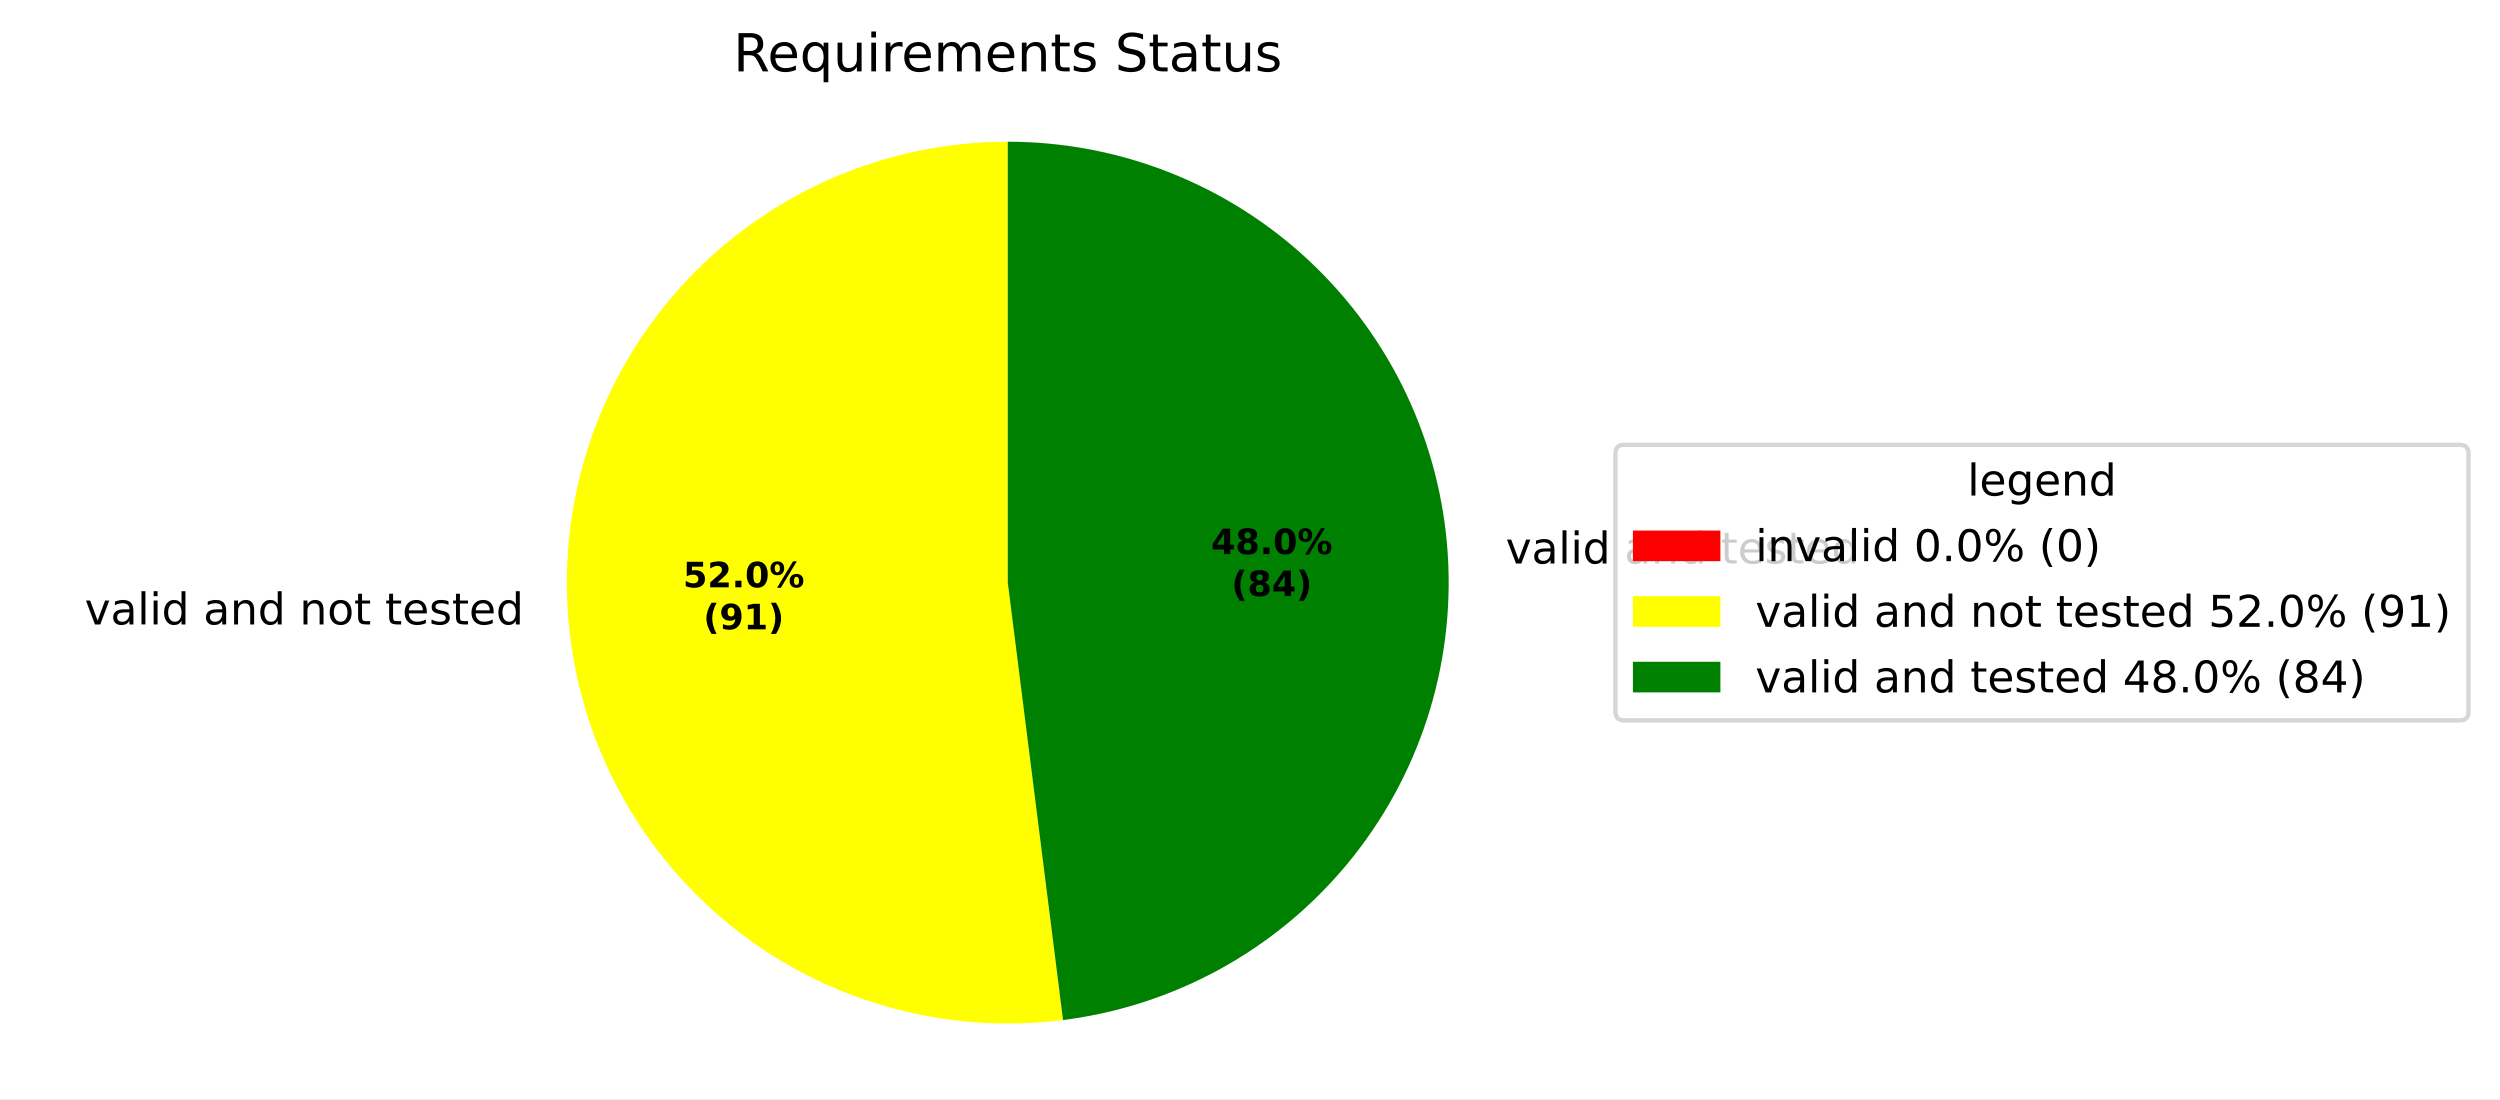
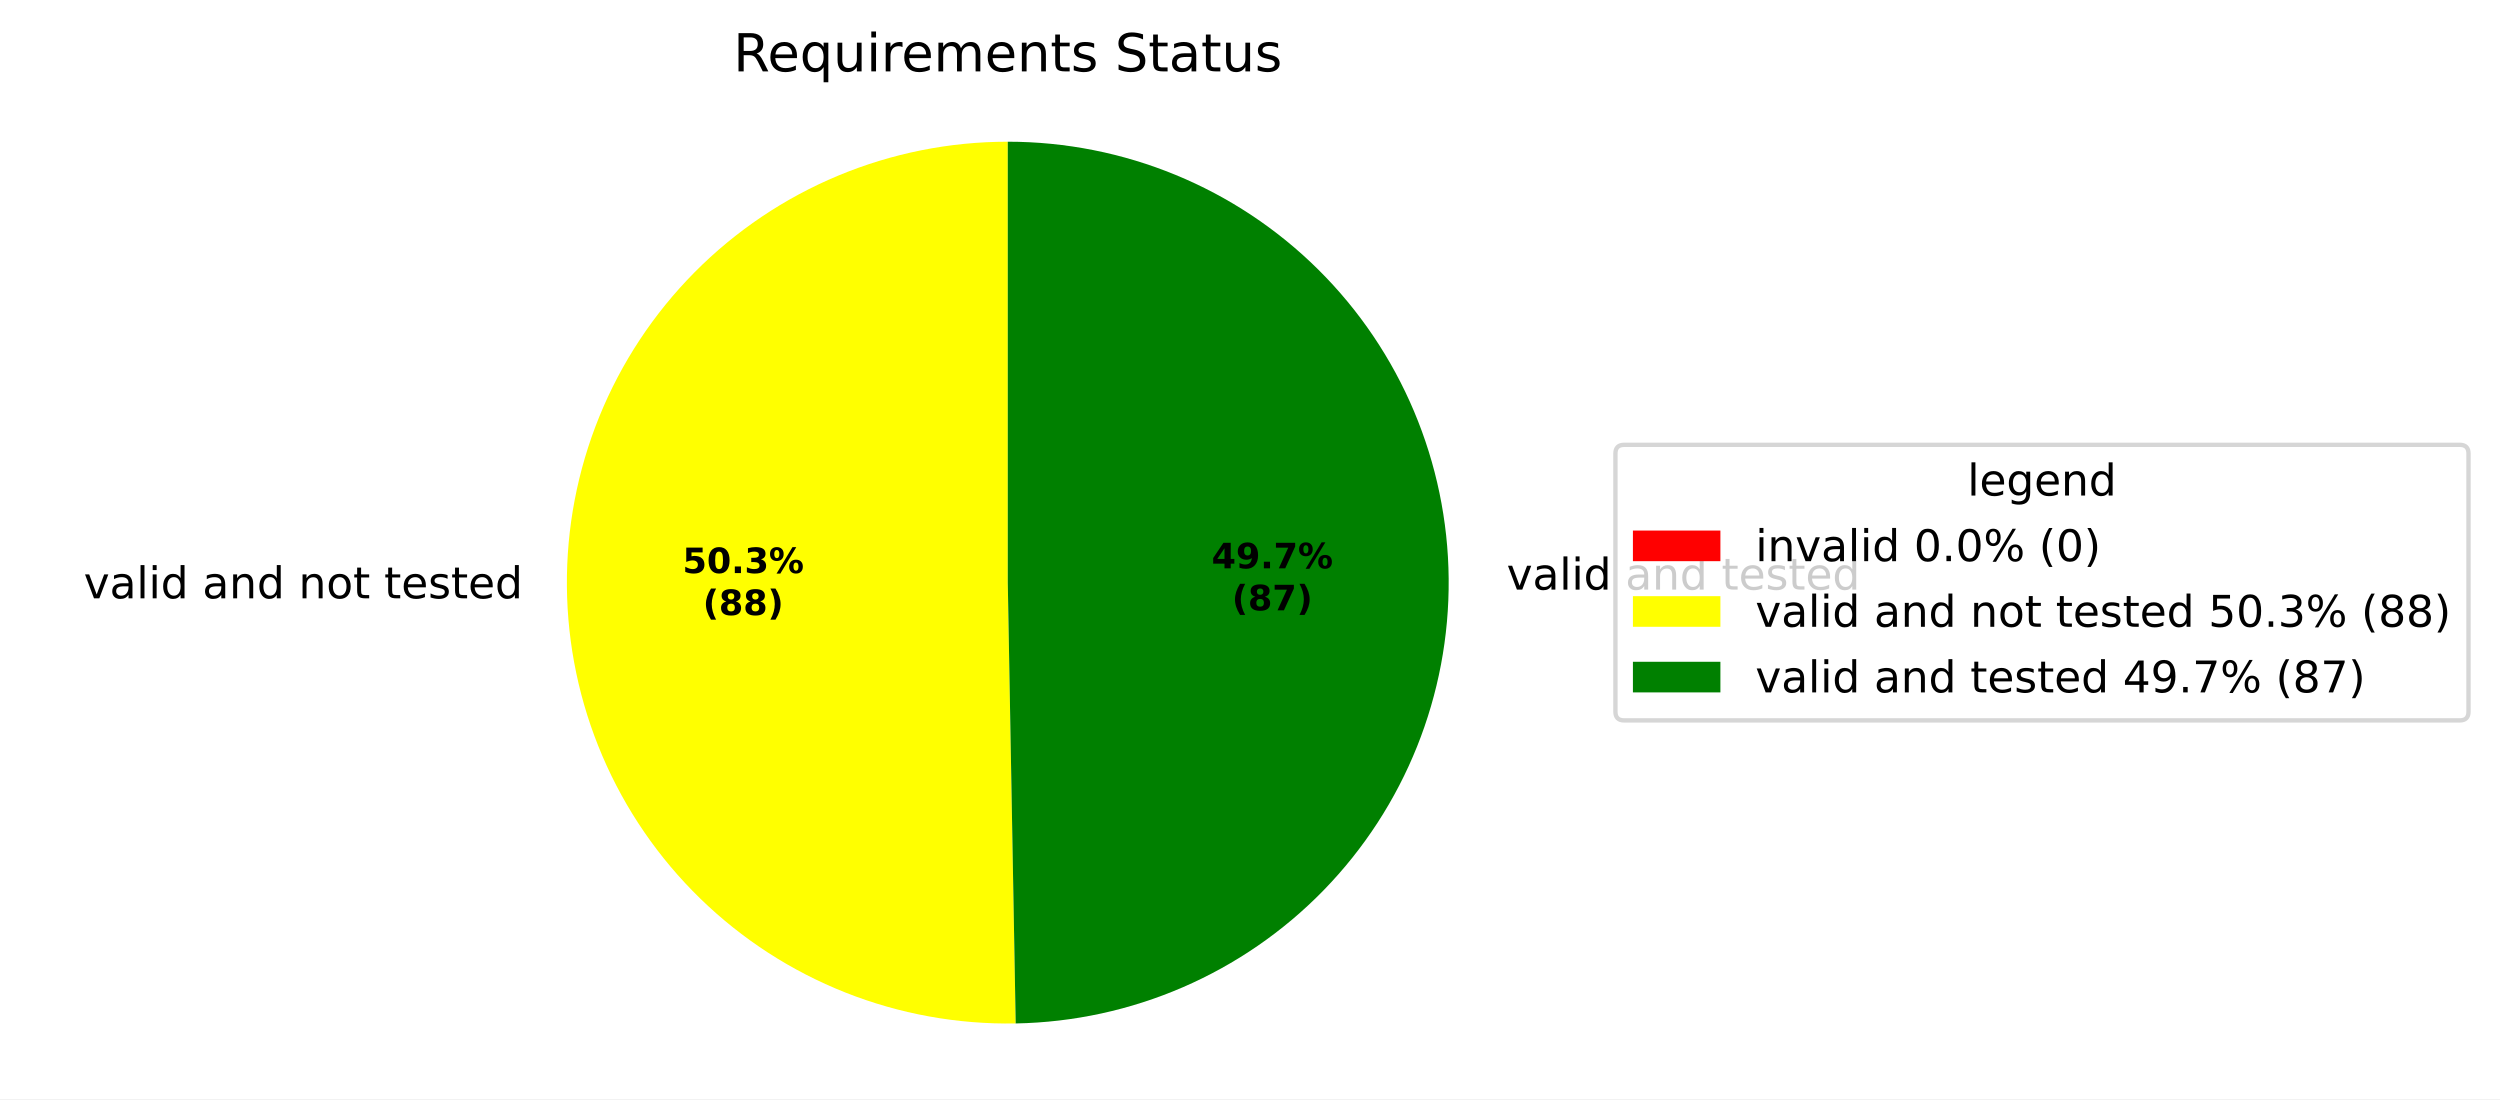
<svg xmlns="http://www.w3.org/2000/svg" xmlns:xlink="http://www.w3.org/1999/xlink" width="571.553pt" height="251.278pt" viewBox="0 0 571.553 251.278" version="1.1">
  <defs>
    <style type="text/css">*{stroke-linejoin: round; stroke-linecap: butt}</style>
  </defs>
  <g id="figure_1">
    <g id="patch_1">
      <path d="M 0 251.278  L 571.553 251.278  L 571.553 0  L 0 0  z " style="fill: #ffffff" />
    </g>
    <g id="axes_1">
      <g id="patch_2">
        <path d="M 230.4 32.398  C 230.4 32.398 230.4 32.398 230.4 32.398  L 230.4 133.198  z " style="fill: #ff0000" />
      </g>
      <g id="patch_3">
-         <path d="M 230.4 32.398  C 216.63 32.398 203.005 35.22 190.368 40.688  C 177.73 46.157 166.346 54.158 156.92 64.196  C 147.494 74.234 140.224 86.097 135.559 99.053  C 130.895 112.009 128.934 125.785 129.799 139.527  C 130.664 153.27 134.335 166.691 140.587 178.96  C 146.838 191.23 155.538 202.089 166.148 210.866  C 176.758 219.643 189.054 226.154 202.278 229.996  C 215.501 233.837 229.372 234.929 243.034 233.203  L 230.4 133.198  z " style="fill: #ffff00" />
+         <path d="M 230.4 32.398  C 217.087 32.398 203.905 35.036 191.617 40.158  C 179.328 45.28 168.176 52.786 158.804 62.242  C 149.433 71.698 142.027 82.918 137.015 95.251  C 132.004 107.585 129.485 120.79 129.604 134.103  C 129.724 147.415 132.479 160.573 137.712 172.815  C 142.944 185.057 150.55 196.142 160.09 205.428  C 169.629 214.714 180.915 222.019 193.293 226.92  C 205.671 231.82 218.899 234.221 232.209 233.982  L 230.4 133.198  z " style="fill: #ffff00" />
      </g>
      <g id="patch_4">
-         <path d="M 243.034 233.203  C 268.461 229.991 291.731 217.199 308.068 197.45  C 324.405 177.702 332.61 152.448 331.001 126.869  C 329.392 101.29 318.086 77.263 299.402 59.718  C 280.719 42.173 256.03 32.398 230.4 32.398  L 230.4 133.198  z " style="fill: #008000" />
+         <path d="M 232.209 233.982  C 258.772 233.505 284.098 222.545 302.63 203.508  C 321.161 184.471 331.434 158.859 331.196 132.293  C 330.957 105.727 320.226 80.304 301.356 61.603  C 282.486 42.901 256.967 32.398 230.4 32.398  L 230.4 133.198  z " style="fill: #008000" />
      </g>
      <g id="matplotlib.axis_1" />
      <g id="matplotlib.axis_2" />
      <g id="text_1">
-         <g transform="translate(16.17943 142.7584) scale(0.1 -0.1)">
+         <g transform="translate(15.96509 136.7914) scale(0.1 -0.1)">
          <defs>
            <path id="DejaVuSans-3" transform="scale(0.015625)" />
            <path id="DejaVuSans-59" d="M 191 3500  L 800 3500  L 1894 563  L 2988 3500  L 3597 3500  L 2284 0  L 1503 0  L 191 3500  z " transform="scale(0.015625)" />
            <path id="DejaVuSans-44" d="M 2194 1759  Q 1497 1759 1228 1600  Q 959 1441 959 1056  Q 959 750 1161 570  Q 1363 391 1709 391  Q 2188 391 2477 730  Q 2766 1069 2766 1631  L 2766 1759  L 2194 1759  z M 3341 1997  L 3341 0  L 2766 0  L 2766 531  Q 2569 213 2275 61  Q 1981 -91 1556 -91  Q 1019 -91 701 211  Q 384 513 384 1019  Q 384 1609 779 1909  Q 1175 2209 1959 2209  L 2766 2209  L 2766 2266  Q 2766 2663 2505 2880  Q 2244 3097 1772 3097  Q 1472 3097 1187 3025  Q 903 2953 641 2809  L 641 3341  Q 956 3463 1253 3523  Q 1550 3584 1831 3584  Q 2591 3584 2966 3190  Q 3341 2797 3341 1997  z " transform="scale(0.015625)" />
            <path id="DejaVuSans-4f" d="M 603 4863  L 1178 4863  L 1178 0  L 603 0  L 603 4863  z " transform="scale(0.015625)" />
            <path id="DejaVuSans-4c" d="M 603 3500  L 1178 3500  L 1178 0  L 603 0  L 603 3500  z M 603 4863  L 1178 4863  L 1178 4134  L 603 4134  L 603 4863  z " transform="scale(0.015625)" />
            <path id="DejaVuSans-47" d="M 2906 2969  L 2906 4863  L 3481 4863  L 3481 0  L 2906 0  L 2906 525  Q 2725 213 2448 61  Q 2172 -91 1784 -91  Q 1150 -91 751 415  Q 353 922 353 1747  Q 353 2572 751 3078  Q 1150 3584 1784 3584  Q 2172 3584 2448 3432  Q 2725 3281 2906 2969  z M 947 1747  Q 947 1113 1208 752  Q 1469 391 1925 391  Q 2381 391 2643 752  Q 2906 1113 2906 1747  Q 2906 2381 2643 2742  Q 2381 3103 1925 3103  Q 1469 3103 1208 2742  Q 947 2381 947 1747  z " transform="scale(0.015625)" />
            <path id="DejaVuSans-51" d="M 3513 2113  L 3513 0  L 2938 0  L 2938 2094  Q 2938 2591 2744 2837  Q 2550 3084 2163 3084  Q 1697 3084 1428 2787  Q 1159 2491 1159 1978  L 1159 0  L 581 0  L 581 3500  L 1159 3500  L 1159 2956  Q 1366 3272 1645 3428  Q 1925 3584 2291 3584  Q 2894 3584 3203 3211  Q 3513 2838 3513 2113  z " transform="scale(0.015625)" />
            <path id="DejaVuSans-52" d="M 1959 3097  Q 1497 3097 1228 2736  Q 959 2375 959 1747  Q 959 1119 1226 758  Q 1494 397 1959 397  Q 2419 397 2687 759  Q 2956 1122 2956 1747  Q 2956 2369 2687 2733  Q 2419 3097 1959 3097  z M 1959 3584  Q 2709 3584 3137 3096  Q 3566 2609 3566 1747  Q 3566 888 3137 398  Q 2709 -91 1959 -91  Q 1206 -91 779 398  Q 353 888 353 1747  Q 353 2609 779 3096  Q 1206 3584 1959 3584  z " transform="scale(0.015625)" />
            <path id="DejaVuSans-57" d="M 1172 4494  L 1172 3500  L 2356 3500  L 2356 3053  L 1172 3053  L 1172 1153  Q 1172 725 1289 603  Q 1406 481 1766 481  L 2356 481  L 2356 0  L 1766 0  Q 1100 0 847 248  Q 594 497 594 1153  L 594 3053  L 172 3053  L 172 3500  L 594 3500  L 594 4494  L 1172 4494  z " transform="scale(0.015625)" />
            <path id="DejaVuSans-48" d="M 3597 1894  L 3597 1613  L 953 1613  Q 991 1019 1311 708  Q 1631 397 2203 397  Q 2534 397 2845 478  Q 3156 559 3463 722  L 3463 178  Q 3153 47 2828 -22  Q 2503 -91 2169 -91  Q 1331 -91 842 396  Q 353 884 353 1716  Q 353 2575 817 3079  Q 1281 3584 2069 3584  Q 2775 3584 3186 3129  Q 3597 2675 3597 1894  z M 3022 2063  Q 3016 2534 2758 2815  Q 2500 3097 2075 3097  Q 1594 3097 1305 2825  Q 1016 2553 972 2059  L 3022 2063  z " transform="scale(0.015625)" />
            <path id="DejaVuSans-56" d="M 2834 3397  L 2834 2853  Q 2591 2978 2328 3040  Q 2066 3103 1784 3103  Q 1356 3103 1142 2972  Q 928 2841 928 2578  Q 928 2378 1081 2264  Q 1234 2150 1697 2047  L 1894 2003  Q 2506 1872 2764 1633  Q 3022 1394 3022 966  Q 3022 478 2636 193  Q 2250 -91 1575 -91  Q 1294 -91 989 -36  Q 684 19 347 128  L 347 722  Q 666 556 975 473  Q 1284 391 1588 391  Q 1994 391 2212 530  Q 2431 669 2431 922  Q 2431 1156 2273 1281  Q 2116 1406 1581 1522  L 1381 1569  Q 847 1681 609 1914  Q 372 2147 372 2553  Q 372 3047 722 3315  Q 1072 3584 1716 3584  Q 2034 3584 2315 3537  Q 2597 3491 2834 3397  z " transform="scale(0.015625)" />
          </defs>
          <use xlink:href="#DejaVuSans-3" />
          <use xlink:href="#DejaVuSans-59" transform="translate(31.78125 0)" />
          <use xlink:href="#DejaVuSans-44" transform="translate(90.96875 0)" />
          <use xlink:href="#DejaVuSans-4f" transform="translate(152.25 0)" />
          <use xlink:href="#DejaVuSans-4c" transform="translate(180.0312 0)" />
          <use xlink:href="#DejaVuSans-47" transform="translate(207.8125 0)" />
          <use xlink:href="#DejaVuSans-3" transform="translate(271.2969 0)" />
          <use xlink:href="#DejaVuSans-44" transform="translate(303.0781 0)" />
          <use xlink:href="#DejaVuSans-51" transform="translate(364.3594 0)" />
          <use xlink:href="#DejaVuSans-47" transform="translate(427.7344 0)" />
          <use xlink:href="#DejaVuSans-3" transform="translate(491.2188 0)" />
          <use xlink:href="#DejaVuSans-51" transform="translate(523 0)" />
          <use xlink:href="#DejaVuSans-52" transform="translate(586.375 0)" />
          <use xlink:href="#DejaVuSans-57" transform="translate(647.5625 0)" />
          <use xlink:href="#DejaVuSans-3" transform="translate(686.7656 0)" />
          <use xlink:href="#DejaVuSans-57" transform="translate(718.5469 0)" />
          <use xlink:href="#DejaVuSans-48" transform="translate(757.75 0)" />
          <use xlink:href="#DejaVuSans-56" transform="translate(819.2812 0)" />
          <use xlink:href="#DejaVuSans-57" transform="translate(871.375 0)" />
          <use xlink:href="#DejaVuSans-48" transform="translate(910.5781 0)" />
          <use xlink:href="#DejaVuSans-47" transform="translate(972.1094 0)" />
        </g>
      </g>
      <g id="text_2">
-         <g transform="translate(341.0613 128.834) scale(0.1 -0.1)">
+         <g transform="translate(341.2755 134.8009) scale(0.1 -0.1)">
          <use xlink:href="#DejaVuSans-3" />
          <use xlink:href="#DejaVuSans-59" transform="translate(31.78125 0)" />
          <use xlink:href="#DejaVuSans-44" transform="translate(90.96875 0)" />
          <use xlink:href="#DejaVuSans-4f" transform="translate(152.25 0)" />
          <use xlink:href="#DejaVuSans-4c" transform="translate(180.0312 0)" />
          <use xlink:href="#DejaVuSans-47" transform="translate(207.8125 0)" />
          <use xlink:href="#DejaVuSans-3" transform="translate(271.2969 0)" />
          <use xlink:href="#DejaVuSans-44" transform="translate(303.0781 0)" />
          <use xlink:href="#DejaVuSans-51" transform="translate(364.3594 0)" />
          <use xlink:href="#DejaVuSans-47" transform="translate(427.7344 0)" />
          <use xlink:href="#DejaVuSans-3" transform="translate(491.2188 0)" />
          <use xlink:href="#DejaVuSans-57" transform="translate(523 0)" />
          <use xlink:href="#DejaVuSans-48" transform="translate(562.2031 0)" />
          <use xlink:href="#DejaVuSans-56" transform="translate(623.7344 0)" />
          <use xlink:href="#DejaVuSans-57" transform="translate(675.8281 0)" />
          <use xlink:href="#DejaVuSans-48" transform="translate(715.0312 0)" />
          <use xlink:href="#DejaVuSans-47" transform="translate(776.5625 0)" />
        </g>
      </g>
      <g id="text_3">
-         <g transform="translate(156.1625 134.2731) scale(0.08 -0.08)">
+         <g transform="translate(156.0456 131.0183) scale(0.08 -0.08)">
          <defs>
            <path id="DejaVuSans-Bold-18" d="M 678 4666  L 3669 4666  L 3669 3781  L 1638 3781  L 1638 3059  Q 1775 3097 1914 3117  Q 2053 3138 2203 3138  Q 3056 3138 3531 2711  Q 4006 2284 4006 1522  Q 4006 766 3489 337  Q 2972 -91 2053 -91  Q 1656 -91 1267 -14  Q 878 63 494 219  L 494 1166  Q 875 947 1217 837  Q 1559 728 1863 728  Q 2300 728 2551 942  Q 2803 1156 2803 1522  Q 2803 1891 2551 2103  Q 2300 2316 1863 2316  Q 1603 2316 1309 2248  Q 1016 2181 678 2041  L 678 4666  z " transform="scale(0.015625)" />
-             <path id="DejaVuSans-Bold-15" d="M 1844 884  L 3897 884  L 3897 0  L 506 0  L 506 884  L 2209 2388  Q 2438 2594 2547 2791  Q 2656 2988 2656 3200  Q 2656 3528 2436 3728  Q 2216 3928 1850 3928  Q 1569 3928 1234 3808  Q 900 3688 519 3450  L 519 4475  Q 925 4609 1322 4679  Q 1719 4750 2100 4750  Q 2938 4750 3402 4381  Q 3866 4013 3866 3353  Q 3866 2972 3669 2642  Q 3472 2313 2841 1759  L 1844 884  z " transform="scale(0.015625)" />
+             <path id="DejaVuSans-Bold-13" d="M 2944 2338  Q 2944 3213 2780 3570  Q 2616 3928 2228 3928  Q 1841 3928 1675 3570  Q 1509 3213 1509 2338  Q 1509 1453 1675 1090  Q 1841 728 2228 728  Q 2613 728 2778 1090  Q 2944 1453 2944 2338  z M 4147 2328  Q 4147 1169 3647 539  Q 3147 -91 2228 -91  Q 1306 -91 806 539  Q 306 1169 306 2328  Q 306 3491 806 4120  Q 1306 4750 2228 4750  Q 3147 4750 3647 4120  Q 4147 3491 4147 2328  z " transform="scale(0.015625)" />
            <path id="DejaVuSans-Bold-11" d="M 653 1209  L 1778 1209  L 1778 0  L 653 0  L 653 1209  z " transform="scale(0.015625)" />
-             <path id="DejaVuSans-Bold-13" d="M 2944 2338  Q 2944 3213 2780 3570  Q 2616 3928 2228 3928  Q 1841 3928 1675 3570  Q 1509 3213 1509 2338  Q 1509 1453 1675 1090  Q 1841 728 2228 728  Q 2613 728 2778 1090  Q 2944 1453 2944 2338  z M 4147 2328  Q 4147 1169 3647 539  Q 3147 -91 2228 -91  Q 1306 -91 806 539  Q 306 1169 306 2328  Q 306 3491 806 4120  Q 1306 4750 2228 4750  Q 3147 4750 3647 4120  Q 4147 3491 4147 2328  z " transform="scale(0.015625)" />
+             <path id="DejaVuSans-Bold-16" d="M 2981 2516  Q 3453 2394 3698 2092  Q 3944 1791 3944 1325  Q 3944 631 3412 270  Q 2881 -91 1863 -91  Q 1503 -91 1142 -33  Q 781 25 428 141  L 428 1069  Q 766 900 1098 814  Q 1431 728 1753 728  Q 2231 728 2486 893  Q 2741 1059 2741 1369  Q 2741 1688 2480 1852  Q 2219 2016 1709 2016  L 1228 2016  L 1228 2791  L 1734 2791  Q 2188 2791 2409 2933  Q 2631 3075 2631 3366  Q 2631 3634 2415 3781  Q 2200 3928 1806 3928  Q 1516 3928 1219 3862  Q 922 3797 628 3669  L 628 4550  Q 984 4650 1334 4700  Q 1684 4750 2022 4750  Q 2931 4750 3382 4451  Q 3834 4153 3834 3553  Q 3834 3144 3618 2883  Q 3403 2622 2981 2516  z " transform="scale(0.015625)" />
            <path id="DejaVuSans-Bold-8" d="M 4959 1925  Q 4738 1925 4616 1733  Q 4494 1541 4494 1184  Q 4494 825 4614 633  Q 4734 441 4959 441  Q 5184 441 5303 633  Q 5422 825 5422 1184  Q 5422 1541 5301 1733  Q 5181 1925 4959 1925  z M 4959 2450  Q 5541 2450 5875 2112  Q 6209 1775 6209 1184  Q 6209 594 5875 251  Q 5541 -91 4959 -91  Q 4378 -91 4042 251  Q 3706 594 3706 1184  Q 3706 1772 4042 2111  Q 4378 2450 4959 2450  z M 2094 -91  L 1403 -91  L 4319 4750  L 5013 4750  L 2094 -91  z M 1453 4750  Q 2034 4750 2367 4411  Q 2700 4072 2700 3481  Q 2700 2891 2367 2550  Q 2034 2209 1453 2209  Q 872 2209 539 2550  Q 206 2891 206 3481  Q 206 4072 539 4411  Q 872 4750 1453 4750  z M 1453 4225  Q 1228 4225 1106 4031  Q 984 3838 984 3481  Q 984 3122 1106 2926  Q 1228 2731 1453 2731  Q 1678 2731 1798 2926  Q 1919 3122 1919 3481  Q 1919 3838 1797 4031  Q 1675 4225 1453 4225  z " transform="scale(0.015625)" />
          </defs>
          <use xlink:href="#DejaVuSans-Bold-18" />
-           <use xlink:href="#DejaVuSans-Bold-15" transform="translate(69.57812 0)" />
+           <use xlink:href="#DejaVuSans-Bold-13" transform="translate(69.57812 0)" />
          <use xlink:href="#DejaVuSans-Bold-11" transform="translate(139.1562 0)" />
-           <use xlink:href="#DejaVuSans-Bold-13" transform="translate(177.1406 0)" />
+           <use xlink:href="#DejaVuSans-Bold-16" transform="translate(177.1406 0)" />
          <use xlink:href="#DejaVuSans-Bold-8" transform="translate(246.7188 0)" />
        </g>
-         <g transform="translate(160.8169 143.8746) scale(0.08 -0.08)">
+         <g transform="translate(160.6999 140.6199) scale(0.08 -0.08)">
          <defs>
            <path id="DejaVuSans-Bold-b" d="M 2413 -844  L 1484 -844  Q 1006 -72 778 623  Q 550 1319 550 2003  Q 550 2688 779 3389  Q 1009 4091 1484 4856  L 2413 4856  Q 2013 4116 1813 3408  Q 1613 2700 1613 2009  Q 1613 1319 1811 609  Q 2009 -100 2413 -844  z " transform="scale(0.015625)" />
-             <path id="DejaVuSans-Bold-1c" d="M 641 103  L 641 966  Q 928 831 1190 764  Q 1453 697 1709 697  Q 2247 697 2547 995  Q 2847 1294 2900 1881  Q 2688 1725 2447 1647  Q 2206 1569 1925 1569  Q 1209 1569 770 1986  Q 331 2403 331 3084  Q 331 3838 820 4291  Q 1309 4744 2131 4744  Q 3044 4744 3544 4128  Q 4044 3513 4044 2388  Q 4044 1231 3459 570  Q 2875 -91 1856 -91  Q 1528 -91 1228 -42  Q 928 6 641 103  z M 2125 2350  Q 2441 2350 2600 2554  Q 2759 2759 2759 3169  Q 2759 3575 2600 3781  Q 2441 3988 2125 3988  Q 1809 3988 1650 3781  Q 1491 3575 1491 3169  Q 1491 2759 1650 2554  Q 1809 2350 2125 2350  z " transform="scale(0.015625)" />
-             <path id="DejaVuSans-Bold-14" d="M 750 831  L 1813 831  L 1813 3847  L 722 3622  L 722 4441  L 1806 4666  L 2950 4666  L 2950 831  L 4013 831  L 4013 0  L 750 0  L 750 831  z " transform="scale(0.015625)" />
+             <path id="DejaVuSans-Bold-1b" d="M 2228 2088  Q 1891 2088 1709 1903  Q 1528 1719 1528 1375  Q 1528 1031 1709 848  Q 1891 666 2228 666  Q 2563 666 2741 848  Q 2919 1031 2919 1375  Q 2919 1722 2741 1905  Q 2563 2088 2228 2088  z M 1350 2484  Q 925 2613 709 2878  Q 494 3144 494 3541  Q 494 4131 934 4440  Q 1375 4750 2228 4750  Q 3075 4750 3515 4442  Q 3956 4134 3956 3541  Q 3956 3144 3739 2878  Q 3522 2613 3097 2484  Q 3572 2353 3814 2058  Q 4056 1763 4056 1313  Q 4056 619 3595 264  Q 3134 -91 2228 -91  Q 1319 -91 855 264  Q 391 619 391 1313  Q 391 1763 633 2058  Q 875 2353 1350 2484  z M 1631 3419  Q 1631 3141 1786 2991  Q 1941 2841 2228 2841  Q 2509 2841 2662 2991  Q 2816 3141 2816 3419  Q 2816 3697 2662 3845  Q 2509 3994 2228 3994  Q 1941 3994 1786 3844  Q 1631 3694 1631 3419  z " transform="scale(0.015625)" />
            <path id="DejaVuSans-Bold-c" d="M 513 -844  Q 913 -100 1113 609  Q 1313 1319 1313 2009  Q 1313 2700 1113 3408  Q 913 4116 513 4856  L 1441 4856  Q 1916 4091 2145 3389  Q 2375 2688 2375 2003  Q 2375 1319 2147 623  Q 1919 -72 1441 -844  L 513 -844  z " transform="scale(0.015625)" />
          </defs>
-           <use xlink:href="#DejaVuSans-Bold-b" />
-           <use xlink:href="#DejaVuSans-Bold-1c" transform="translate(45.70312 0)" />
-           <use xlink:href="#DejaVuSans-Bold-14" transform="translate(115.2812 0)" />
-           <use xlink:href="#DejaVuSans-Bold-c" transform="translate(184.8594 0)" />
-         </g>
-       </g>
-       <g id="text_4">
-         <g transform="translate(276.8838 126.6779) scale(0.08 -0.08)">
-           <defs>
-             <path id="DejaVuSans-Bold-17" d="M 2356 3675  L 1038 1722  L 2356 1722  L 2356 3675  z M 2156 4666  L 3494 4666  L 3494 1722  L 4159 1722  L 4159 850  L 3494 850  L 3494 0  L 2356 0  L 2356 850  L 288 850  L 288 1881  L 2156 4666  z " transform="scale(0.015625)" />
-             <path id="DejaVuSans-Bold-1b" d="M 2228 2088  Q 1891 2088 1709 1903  Q 1528 1719 1528 1375  Q 1528 1031 1709 848  Q 1891 666 2228 666  Q 2563 666 2741 848  Q 2919 1031 2919 1375  Q 2919 1722 2741 1905  Q 2563 2088 2228 2088  z M 1350 2484  Q 925 2613 709 2878  Q 494 3144 494 3541  Q 494 4131 934 4440  Q 1375 4750 2228 4750  Q 3075 4750 3515 4442  Q 3956 4134 3956 3541  Q 3956 3144 3739 2878  Q 3522 2613 3097 2484  Q 3572 2353 3814 2058  Q 4056 1763 4056 1313  Q 4056 619 3595 264  Q 3134 -91 2228 -91  Q 1319 -91 855 264  Q 391 619 391 1313  Q 391 1763 633 2058  Q 875 2353 1350 2484  z M 1631 3419  Q 1631 3141 1786 2991  Q 1941 2841 2228 2841  Q 2509 2841 2662 2991  Q 2816 3141 2816 3419  Q 2816 3697 2662 3845  Q 2509 3994 2228 3994  Q 1941 3994 1786 3844  Q 1631 3694 1631 3419  z " transform="scale(0.015625)" />
-           </defs>
-           <use xlink:href="#DejaVuSans-Bold-17" />
-           <use xlink:href="#DejaVuSans-Bold-1b" transform="translate(69.57812 0)" />
-           <use xlink:href="#DejaVuSans-Bold-11" transform="translate(139.1562 0)" />
-           <use xlink:href="#DejaVuSans-Bold-13" transform="translate(177.1406 0)" />
-           <use xlink:href="#DejaVuSans-Bold-8" transform="translate(246.7188 0)" />
-         </g>
-         <g transform="translate(281.5382 136.2795) scale(0.08 -0.08)">
          <use xlink:href="#DejaVuSans-Bold-b" />
          <use xlink:href="#DejaVuSans-Bold-1b" transform="translate(45.70312 0)" />
-           <use xlink:href="#DejaVuSans-Bold-17" transform="translate(115.2812 0)" />
+           <use xlink:href="#DejaVuSans-Bold-1b" transform="translate(115.2812 0)" />
+           <use xlink:href="#DejaVuSans-Bold-c" transform="translate(184.8594 0)" />
+         </g>
+       </g>
+       <g id="text_4">
+         <g transform="translate(277.0007 129.9326) scale(0.08 -0.08)">
+           <defs>
+             <path id="DejaVuSans-Bold-17" d="M 2356 3675  L 1038 1722  L 2356 1722  L 2356 3675  z M 2156 4666  L 3494 4666  L 3494 1722  L 4159 1722  L 4159 850  L 3494 850  L 3494 0  L 2356 0  L 2356 850  L 288 850  L 288 1881  L 2156 4666  z " transform="scale(0.015625)" />
+             <path id="DejaVuSans-Bold-1c" d="M 641 103  L 641 966  Q 928 831 1190 764  Q 1453 697 1709 697  Q 2247 697 2547 995  Q 2847 1294 2900 1881  Q 2688 1725 2447 1647  Q 2206 1569 1925 1569  Q 1209 1569 770 1986  Q 331 2403 331 3084  Q 331 3838 820 4291  Q 1309 4744 2131 4744  Q 3044 4744 3544 4128  Q 4044 3513 4044 2388  Q 4044 1231 3459 570  Q 2875 -91 1856 -91  Q 1528 -91 1228 -42  Q 928 6 641 103  z M 2125 2350  Q 2441 2350 2600 2554  Q 2759 2759 2759 3169  Q 2759 3575 2600 3781  Q 2441 3988 2125 3988  Q 1809 3988 1650 3781  Q 1491 3575 1491 3169  Q 1491 2759 1650 2554  Q 1809 2350 2125 2350  z " transform="scale(0.015625)" />
+             <path id="DejaVuSans-Bold-1a" d="M 428 4666  L 3944 4666  L 3944 3988  L 2125 0  L 953 0  L 2675 3781  L 428 3781  L 428 4666  z " transform="scale(0.015625)" />
+           </defs>
+           <use xlink:href="#DejaVuSans-Bold-17" />
+           <use xlink:href="#DejaVuSans-Bold-1c" transform="translate(69.57812 0)" />
+           <use xlink:href="#DejaVuSans-Bold-11" transform="translate(139.1562 0)" />
+           <use xlink:href="#DejaVuSans-Bold-1a" transform="translate(177.1406 0)" />
+           <use xlink:href="#DejaVuSans-Bold-8" transform="translate(246.7188 0)" />
+         </g>
+         <g transform="translate(281.6551 139.5342) scale(0.08 -0.08)">
+           <use xlink:href="#DejaVuSans-Bold-b" />
+           <use xlink:href="#DejaVuSans-Bold-1b" transform="translate(45.70312 0)" />
+           <use xlink:href="#DejaVuSans-Bold-1a" transform="translate(115.2812 0)" />
          <use xlink:href="#DejaVuSans-Bold-c" transform="translate(184.8594 0)" />
        </g>
      </g>
      <g id="text_5">
        <g transform="translate(167.6616 16.31812) scale(0.12 -0.12)">
          <defs>
            <path id="DejaVuSans-35" d="M 2841 2188  Q 3044 2119 3236 1894  Q 3428 1669 3622 1275  L 4263 0  L 3584 0  L 2988 1197  Q 2756 1666 2539 1819  Q 2322 1972 1947 1972  L 1259 1972  L 1259 0  L 628 0  L 628 4666  L 2053 4666  Q 2853 4666 3247 4331  Q 3641 3997 3641 3322  Q 3641 2881 3436 2590  Q 3231 2300 2841 2188  z M 1259 4147  L 1259 2491  L 2053 2491  Q 2509 2491 2742 2702  Q 2975 2913 2975 3322  Q 2975 3731 2742 3939  Q 2509 4147 2053 4147  L 1259 4147  z " transform="scale(0.015625)" />
            <path id="DejaVuSans-54" d="M 947 1747  Q 947 1113 1208 752  Q 1469 391 1925 391  Q 2381 391 2643 752  Q 2906 1113 2906 1747  Q 2906 2381 2643 2742  Q 2381 3103 1925 3103  Q 1469 3103 1208 2742  Q 947 2381 947 1747  z M 2906 525  Q 2725 213 2448 61  Q 2172 -91 1784 -91  Q 1150 -91 751 415  Q 353 922 353 1747  Q 353 2572 751 3078  Q 1150 3584 1784 3584  Q 2172 3584 2448 3432  Q 2725 3281 2906 2969  L 2906 3500  L 3481 3500  L 3481 -1331  L 2906 -1331  L 2906 525  z " transform="scale(0.015625)" />
            <path id="DejaVuSans-58" d="M 544 1381  L 544 3500  L 1119 3500  L 1119 1403  Q 1119 906 1312 657  Q 1506 409 1894 409  Q 2359 409 2629 706  Q 2900 1003 2900 1516  L 2900 3500  L 3475 3500  L 3475 0  L 2900 0  L 2900 538  Q 2691 219 2414 64  Q 2138 -91 1772 -91  Q 1169 -91 856 284  Q 544 659 544 1381  z M 1991 3584  L 1991 3584  z " transform="scale(0.015625)" />
            <path id="DejaVuSans-55" d="M 2631 2963  Q 2534 3019 2420 3045  Q 2306 3072 2169 3072  Q 1681 3072 1420 2755  Q 1159 2438 1159 1844  L 1159 0  L 581 0  L 581 3500  L 1159 3500  L 1159 2956  Q 1341 3275 1631 3429  Q 1922 3584 2338 3584  Q 2397 3584 2469 3576  Q 2541 3569 2628 3553  L 2631 2963  z " transform="scale(0.015625)" />
            <path id="DejaVuSans-50" d="M 3328 2828  Q 3544 3216 3844 3400  Q 4144 3584 4550 3584  Q 5097 3584 5394 3201  Q 5691 2819 5691 2113  L 5691 0  L 5113 0  L 5113 2094  Q 5113 2597 4934 2840  Q 4756 3084 4391 3084  Q 3944 3084 3684 2787  Q 3425 2491 3425 1978  L 3425 0  L 2847 0  L 2847 2094  Q 2847 2600 2669 2842  Q 2491 3084 2119 3084  Q 1678 3084 1418 2786  Q 1159 2488 1159 1978  L 1159 0  L 581 0  L 581 3500  L 1159 3500  L 1159 2956  Q 1356 3278 1631 3431  Q 1906 3584 2284 3584  Q 2666 3584 2933 3390  Q 3200 3197 3328 2828  z " transform="scale(0.015625)" />
            <path id="DejaVuSans-36" d="M 3425 4513  L 3425 3897  Q 3066 4069 2747 4153  Q 2428 4238 2131 4238  Q 1616 4238 1336 4038  Q 1056 3838 1056 3469  Q 1056 3159 1242 3001  Q 1428 2844 1947 2747  L 2328 2669  Q 3034 2534 3370 2195  Q 3706 1856 3706 1288  Q 3706 609 3251 259  Q 2797 -91 1919 -91  Q 1588 -91 1214 -16  Q 841 59 441 206  L 441 856  Q 825 641 1194 531  Q 1563 422 1919 422  Q 2459 422 2753 634  Q 3047 847 3047 1241  Q 3047 1584 2836 1778  Q 2625 1972 2144 2069  L 1759 2144  Q 1053 2284 737 2584  Q 422 2884 422 3419  Q 422 4038 858 4394  Q 1294 4750 2059 4750  Q 2388 4750 2728 4690  Q 3069 4631 3425 4513  z " transform="scale(0.015625)" />
          </defs>
          <use xlink:href="#DejaVuSans-35" />
          <use xlink:href="#DejaVuSans-48" transform="translate(65 0)" />
          <use xlink:href="#DejaVuSans-54" transform="translate(126.5312 0)" />
          <use xlink:href="#DejaVuSans-58" transform="translate(190.0156 0)" />
          <use xlink:href="#DejaVuSans-4c" transform="translate(253.3906 0)" />
          <use xlink:href="#DejaVuSans-55" transform="translate(281.1719 0)" />
          <use xlink:href="#DejaVuSans-48" transform="translate(320.0781 0)" />
          <use xlink:href="#DejaVuSans-50" transform="translate(381.6094 0)" />
          <use xlink:href="#DejaVuSans-48" transform="translate(479.0156 0)" />
          <use xlink:href="#DejaVuSans-51" transform="translate(540.5469 0)" />
          <use xlink:href="#DejaVuSans-57" transform="translate(603.9219 0)" />
          <use xlink:href="#DejaVuSans-56" transform="translate(643.125 0)" />
          <use xlink:href="#DejaVuSans-3" transform="translate(695.2188 0)" />
          <use xlink:href="#DejaVuSans-36" transform="translate(727 0)" />
          <use xlink:href="#DejaVuSans-57" transform="translate(790.4844 0)" />
          <use xlink:href="#DejaVuSans-44" transform="translate(829.6875 0)" />
          <use xlink:href="#DejaVuSans-57" transform="translate(890.9688 0)" />
          <use xlink:href="#DejaVuSans-58" transform="translate(930.1719 0)" />
          <use xlink:href="#DejaVuSans-56" transform="translate(993.5469 0)" />
        </g>
      </g>
      <g id="legend_1">
        <g id="patch_5">
          <path d="M 371.32 164.7  L 562.353 164.7  Q 564.353 164.7 564.353 162.7  L 564.353 103.697  Q 564.353 101.697 562.353 101.697  L 371.32 101.697  Q 369.32 101.697 369.32 103.697  L 369.32 162.7  Q 369.32 164.7 371.32 164.7  z " style="fill: #ffffff; opacity: 0.8; stroke: #cccccc; stroke-linejoin: miter" />
        </g>
        <g id="text_6">
          <g transform="translate(449.777 113.295) scale(0.1 -0.1)">
            <defs>
              <path id="DejaVuSans-4a" d="M 2906 1791  Q 2906 2416 2648 2759  Q 2391 3103 1925 3103  Q 1463 3103 1205 2759  Q 947 2416 947 1791  Q 947 1169 1205 825  Q 1463 481 1925 481  Q 2391 481 2648 825  Q 2906 1169 2906 1791  z M 3481 434  Q 3481 -459 3084 -895  Q 2688 -1331 1869 -1331  Q 1566 -1331 1297 -1286  Q 1028 -1241 775 -1147  L 775 -588  Q 1028 -725 1275 -790  Q 1522 -856 1778 -856  Q 2344 -856 2625 -561  Q 2906 -266 2906 331  L 2906 616  Q 2728 306 2450 153  Q 2172 0 1784 0  Q 1141 0 747 490  Q 353 981 353 1791  Q 353 2603 747 3093  Q 1141 3584 1784 3584  Q 2172 3584 2450 3431  Q 2728 3278 2906 2969  L 2906 3500  L 3481 3500  L 3481 434  z " transform="scale(0.015625)" />
            </defs>
            <use xlink:href="#DejaVuSans-4f" />
            <use xlink:href="#DejaVuSans-48" transform="translate(27.78125 0)" />
            <use xlink:href="#DejaVuSans-4a" transform="translate(89.3125 0)" />
            <use xlink:href="#DejaVuSans-48" transform="translate(152.7969 0)" />
            <use xlink:href="#DejaVuSans-51" transform="translate(214.3281 0)" />
            <use xlink:href="#DejaVuSans-47" transform="translate(277.7031 0)" />
          </g>
        </g>
        <g id="patch_6">
          <path d="M 373.32 128.296  L 393.32 128.296  L 393.32 121.296  L 373.32 121.296  z " style="fill: #ff0000" />
        </g>
        <g id="text_7">
          <g transform="translate(401.32 128.2958) scale(0.1 -0.1)">
            <defs>
              <path id="DejaVuSans-13" d="M 2034 4250  Q 1547 4250 1301 3770  Q 1056 3291 1056 2328  Q 1056 1369 1301 889  Q 1547 409 2034 409  Q 2525 409 2770 889  Q 3016 1369 3016 2328  Q 3016 3291 2770 3770  Q 2525 4250 2034 4250  z M 2034 4750  Q 2819 4750 3233 4129  Q 3647 3509 3647 2328  Q 3647 1150 3233 529  Q 2819 -91 2034 -91  Q 1250 -91 836 529  Q 422 1150 422 2328  Q 422 3509 836 4129  Q 1250 4750 2034 4750  z " transform="scale(0.015625)" />
              <path id="DejaVuSans-11" d="M 684 794  L 1344 794  L 1344 0  L 684 0  L 684 794  z " transform="scale(0.015625)" />
              <path id="DejaVuSans-8" d="M 4653 2053  Q 4381 2053 4226 1822  Q 4072 1591 4072 1178  Q 4072 772 4226 539  Q 4381 306 4653 306  Q 4919 306 5073 539  Q 5228 772 5228 1178  Q 5228 1588 5073 1820  Q 4919 2053 4653 2053  z M 4653 2450  Q 5147 2450 5437 2106  Q 5728 1763 5728 1178  Q 5728 594 5436 251  Q 5144 -91 4653 -91  Q 4153 -91 3862 251  Q 3572 594 3572 1178  Q 3572 1766 3864 2108  Q 4156 2450 4653 2450  z M 1428 4353  Q 1159 4353 1004 4120  Q 850 3888 850 3481  Q 850 3069 1003 2837  Q 1156 2606 1428 2606  Q 1700 2606 1854 2837  Q 2009 3069 2009 3481  Q 2009 3884 1853 4118  Q 1697 4353 1428 4353  z M 4250 4750  L 4750 4750  L 1831 -91  L 1331 -91  L 4250 4750  z M 1428 4750  Q 1922 4750 2215 4408  Q 2509 4066 2509 3481  Q 2509 2891 2217 2550  Q 1925 2209 1428 2209  Q 931 2209 642 2551  Q 353 2894 353 3481  Q 353 4063 643 4406  Q 934 4750 1428 4750  z " transform="scale(0.015625)" />
              <path id="DejaVuSans-b" d="M 1984 4856  Q 1566 4138 1362 3434  Q 1159 2731 1159 2009  Q 1159 1288 1364 580  Q 1569 -128 1984 -844  L 1484 -844  Q 1016 -109 783 600  Q 550 1309 550 2009  Q 550 2706 781 3412  Q 1013 4119 1484 4856  L 1984 4856  z " transform="scale(0.015625)" />
              <path id="DejaVuSans-c" d="M 513 4856  L 1013 4856  Q 1481 4119 1714 3412  Q 1947 2706 1947 2009  Q 1947 1309 1714 600  Q 1481 -109 1013 -844  L 513 -844  Q 928 -128 1133 580  Q 1338 1288 1338 2009  Q 1338 2731 1133 3434  Q 928 4138 513 4856  z " transform="scale(0.015625)" />
            </defs>
            <use xlink:href="#DejaVuSans-4c" />
            <use xlink:href="#DejaVuSans-51" transform="translate(27.78125 0)" />
            <use xlink:href="#DejaVuSans-59" transform="translate(91.15625 0)" />
            <use xlink:href="#DejaVuSans-44" transform="translate(150.3438 0)" />
            <use xlink:href="#DejaVuSans-4f" transform="translate(211.625 0)" />
            <use xlink:href="#DejaVuSans-4c" transform="translate(239.4062 0)" />
            <use xlink:href="#DejaVuSans-47" transform="translate(267.1875 0)" />
            <use xlink:href="#DejaVuSans-3" transform="translate(330.6719 0)" />
            <use xlink:href="#DejaVuSans-13" transform="translate(362.4531 0)" />
            <use xlink:href="#DejaVuSans-11" transform="translate(426.0781 0)" />
            <use xlink:href="#DejaVuSans-13" transform="translate(457.8594 0)" />
            <use xlink:href="#DejaVuSans-8" transform="translate(521.4844 0)" />
            <use xlink:href="#DejaVuSans-3" transform="translate(616.5 0)" />
            <use xlink:href="#DejaVuSans-b" transform="translate(648.2812 0)" />
            <use xlink:href="#DejaVuSans-13" transform="translate(687.2969 0)" />
            <use xlink:href="#DejaVuSans-c" transform="translate(750.9219 0)" />
          </g>
        </g>
        <g id="patch_7">
          <path d="M 373.32 143.297  L 393.32 143.297  L 393.32 136.297  L 373.32 136.297  z " style="fill: #ffff00" />
        </g>
        <g id="text_8">
          <g transform="translate(401.32 143.2966) scale(0.1 -0.1)">
            <defs>
              <path id="DejaVuSans-18" d="M 691 4666  L 3169 4666  L 3169 4134  L 1269 4134  L 1269 2991  Q 1406 3038 1543 3061  Q 1681 3084 1819 3084  Q 2600 3084 3056 2656  Q 3513 2228 3513 1497  Q 3513 744 3044 326  Q 2575 -91 1722 -91  Q 1428 -91 1123 -41  Q 819 9 494 109  L 494 744  Q 775 591 1075 516  Q 1375 441 1709 441  Q 2250 441 2565 725  Q 2881 1009 2881 1497  Q 2881 1984 2565 2268  Q 2250 2553 1709 2553  Q 1456 2553 1204 2497  Q 953 2441 691 2322  L 691 4666  z " transform="scale(0.015625)" />
-               <path id="DejaVuSans-15" d="M 1228 531  L 3431 531  L 3431 0  L 469 0  L 469 531  Q 828 903 1448 1529  Q 2069 2156 2228 2338  Q 2531 2678 2651 2914  Q 2772 3150 2772 3378  Q 2772 3750 2511 3984  Q 2250 4219 1831 4219  Q 1534 4219 1204 4116  Q 875 4013 500 3803  L 500 4441  Q 881 4594 1212 4672  Q 1544 4750 1819 4750  Q 2544 4750 2975 4387  Q 3406 4025 3406 3419  Q 3406 3131 3298 2873  Q 3191 2616 2906 2266  Q 2828 2175 2409 1742  Q 1991 1309 1228 531  z " transform="scale(0.015625)" />
-               <path id="DejaVuSans-1c" d="M 703 97  L 703 672  Q 941 559 1184 500  Q 1428 441 1663 441  Q 2288 441 2617 861  Q 2947 1281 2994 2138  Q 2813 1869 2534 1725  Q 2256 1581 1919 1581  Q 1219 1581 811 2004  Q 403 2428 403 3163  Q 403 3881 828 4315  Q 1253 4750 1959 4750  Q 2769 4750 3195 4129  Q 3622 3509 3622 2328  Q 3622 1225 3098 567  Q 2575 -91 1691 -91  Q 1453 -91 1209 -44  Q 966 3 703 97  z M 1959 2075  Q 2384 2075 2632 2365  Q 2881 2656 2881 3163  Q 2881 3666 2632 3958  Q 2384 4250 1959 4250  Q 1534 4250 1286 3958  Q 1038 3666 1038 3163  Q 1038 2656 1286 2365  Q 1534 2075 1959 2075  z " transform="scale(0.015625)" />
-               <path id="DejaVuSans-14" d="M 794 531  L 1825 531  L 1825 4091  L 703 3866  L 703 4441  L 1819 4666  L 2450 4666  L 2450 531  L 3481 531  L 3481 0  L 794 0  L 794 531  z " transform="scale(0.015625)" />
+               <path id="DejaVuSans-16" d="M 2597 2516  Q 3050 2419 3304 2112  Q 3559 1806 3559 1356  Q 3559 666 3084 287  Q 2609 -91 1734 -91  Q 1441 -91 1130 -33  Q 819 25 488 141  L 488 750  Q 750 597 1062 519  Q 1375 441 1716 441  Q 2309 441 2620 675  Q 2931 909 2931 1356  Q 2931 1769 2642 2001  Q 2353 2234 1838 2234  L 1294 2234  L 1294 2753  L 1863 2753  Q 2328 2753 2575 2939  Q 2822 3125 2822 3475  Q 2822 3834 2567 4026  Q 2313 4219 1838 4219  Q 1578 4219 1281 4162  Q 984 4106 628 3988  L 628 4550  Q 988 4650 1302 4700  Q 1616 4750 1894 4750  Q 2613 4750 3031 4423  Q 3450 4097 3450 3541  Q 3450 3153 3228 2886  Q 3006 2619 2597 2516  z " transform="scale(0.015625)" />
+               <path id="DejaVuSans-1b" d="M 2034 2216  Q 1584 2216 1326 1975  Q 1069 1734 1069 1313  Q 1069 891 1326 650  Q 1584 409 2034 409  Q 2484 409 2743 651  Q 3003 894 3003 1313  Q 3003 1734 2745 1975  Q 2488 2216 2034 2216  z M 1403 2484  Q 997 2584 770 2862  Q 544 3141 544 3541  Q 544 4100 942 4425  Q 1341 4750 2034 4750  Q 2731 4750 3128 4425  Q 3525 4100 3525 3541  Q 3525 3141 3298 2862  Q 3072 2584 2669 2484  Q 3125 2378 3379 2068  Q 3634 1759 3634 1313  Q 3634 634 3220 271  Q 2806 -91 2034 -91  Q 1263 -91 848 271  Q 434 634 434 1313  Q 434 1759 690 2068  Q 947 2378 1403 2484  z M 1172 3481  Q 1172 3119 1398 2916  Q 1625 2713 2034 2713  Q 2441 2713 2670 2916  Q 2900 3119 2900 3481  Q 2900 3844 2670 4047  Q 2441 4250 2034 4250  Q 1625 4250 1398 4047  Q 1172 3844 1172 3481  z " transform="scale(0.015625)" />
            </defs>
            <use xlink:href="#DejaVuSans-59" />
            <use xlink:href="#DejaVuSans-44" transform="translate(59.1875 0)" />
            <use xlink:href="#DejaVuSans-4f" transform="translate(120.4688 0)" />
            <use xlink:href="#DejaVuSans-4c" transform="translate(148.25 0)" />
            <use xlink:href="#DejaVuSans-47" transform="translate(176.0312 0)" />
            <use xlink:href="#DejaVuSans-3" transform="translate(239.5156 0)" />
            <use xlink:href="#DejaVuSans-44" transform="translate(271.2969 0)" />
            <use xlink:href="#DejaVuSans-51" transform="translate(332.5781 0)" />
            <use xlink:href="#DejaVuSans-47" transform="translate(395.9531 0)" />
            <use xlink:href="#DejaVuSans-3" transform="translate(459.4375 0)" />
            <use xlink:href="#DejaVuSans-51" transform="translate(491.2188 0)" />
            <use xlink:href="#DejaVuSans-52" transform="translate(554.5938 0)" />
            <use xlink:href="#DejaVuSans-57" transform="translate(615.7812 0)" />
            <use xlink:href="#DejaVuSans-3" transform="translate(654.9844 0)" />
            <use xlink:href="#DejaVuSans-57" transform="translate(686.7656 0)" />
            <use xlink:href="#DejaVuSans-48" transform="translate(725.9688 0)" />
            <use xlink:href="#DejaVuSans-56" transform="translate(787.5 0)" />
            <use xlink:href="#DejaVuSans-57" transform="translate(839.5938 0)" />
            <use xlink:href="#DejaVuSans-48" transform="translate(878.7969 0)" />
            <use xlink:href="#DejaVuSans-47" transform="translate(940.3281 0)" />
            <use xlink:href="#DejaVuSans-3" transform="translate(1003.812 0)" />
            <use xlink:href="#DejaVuSans-18" transform="translate(1035.594 0)" />
-             <use xlink:href="#DejaVuSans-15" transform="translate(1099.219 0)" />
+             <use xlink:href="#DejaVuSans-13" transform="translate(1099.219 0)" />
            <use xlink:href="#DejaVuSans-11" transform="translate(1162.844 0)" />
-             <use xlink:href="#DejaVuSans-13" transform="translate(1194.625 0)" />
+             <use xlink:href="#DejaVuSans-16" transform="translate(1194.625 0)" />
            <use xlink:href="#DejaVuSans-8" transform="translate(1258.25 0)" />
            <use xlink:href="#DejaVuSans-3" transform="translate(1353.266 0)" />
            <use xlink:href="#DejaVuSans-b" transform="translate(1385.047 0)" />
-             <use xlink:href="#DejaVuSans-1c" transform="translate(1424.062 0)" />
-             <use xlink:href="#DejaVuSans-14" transform="translate(1487.688 0)" />
+             <use xlink:href="#DejaVuSans-1b" transform="translate(1424.062 0)" />
+             <use xlink:href="#DejaVuSans-1b" transform="translate(1487.688 0)" />
            <use xlink:href="#DejaVuSans-c" transform="translate(1551.312 0)" />
          </g>
        </g>
        <g id="patch_8">
          <path d="M 373.32 158.297  L 393.32 158.297  L 393.32 151.297  L 373.32 151.297  z " style="fill: #008000" />
        </g>
        <g id="text_9">
          <g transform="translate(401.32 158.2973) scale(0.1 -0.1)">
            <defs>
              <path id="DejaVuSans-17" d="M 2419 4116  L 825 1625  L 2419 1625  L 2419 4116  z M 2253 4666  L 3047 4666  L 3047 1625  L 3713 1625  L 3713 1100  L 3047 1100  L 3047 0  L 2419 0  L 2419 1100  L 313 1100  L 313 1709  L 2253 4666  z " transform="scale(0.015625)" />
-               <path id="DejaVuSans-1b" d="M 2034 2216  Q 1584 2216 1326 1975  Q 1069 1734 1069 1313  Q 1069 891 1326 650  Q 1584 409 2034 409  Q 2484 409 2743 651  Q 3003 894 3003 1313  Q 3003 1734 2745 1975  Q 2488 2216 2034 2216  z M 1403 2484  Q 997 2584 770 2862  Q 544 3141 544 3541  Q 544 4100 942 4425  Q 1341 4750 2034 4750  Q 2731 4750 3128 4425  Q 3525 4100 3525 3541  Q 3525 3141 3298 2862  Q 3072 2584 2669 2484  Q 3125 2378 3379 2068  Q 3634 1759 3634 1313  Q 3634 634 3220 271  Q 2806 -91 2034 -91  Q 1263 -91 848 271  Q 434 634 434 1313  Q 434 1759 690 2068  Q 947 2378 1403 2484  z M 1172 3481  Q 1172 3119 1398 2916  Q 1625 2713 2034 2713  Q 2441 2713 2670 2916  Q 2900 3119 2900 3481  Q 2900 3844 2670 4047  Q 2441 4250 2034 4250  Q 1625 4250 1398 4047  Q 1172 3844 1172 3481  z " transform="scale(0.015625)" />
+               <path id="DejaVuSans-1c" d="M 703 97  L 703 672  Q 941 559 1184 500  Q 1428 441 1663 441  Q 2288 441 2617 861  Q 2947 1281 2994 2138  Q 2813 1869 2534 1725  Q 2256 1581 1919 1581  Q 1219 1581 811 2004  Q 403 2428 403 3163  Q 403 3881 828 4315  Q 1253 4750 1959 4750  Q 2769 4750 3195 4129  Q 3622 3509 3622 2328  Q 3622 1225 3098 567  Q 2575 -91 1691 -91  Q 1453 -91 1209 -44  Q 966 3 703 97  z M 1959 2075  Q 2384 2075 2632 2365  Q 2881 2656 2881 3163  Q 2881 3666 2632 3958  Q 2384 4250 1959 4250  Q 1534 4250 1286 3958  Q 1038 3666 1038 3163  Q 1038 2656 1286 2365  Q 1534 2075 1959 2075  z " transform="scale(0.015625)" />
+               <path id="DejaVuSans-1a" d="M 525 4666  L 3525 4666  L 3525 4397  L 1831 0  L 1172 0  L 2766 4134  L 525 4134  L 525 4666  z " transform="scale(0.015625)" />
            </defs>
            <use xlink:href="#DejaVuSans-59" />
            <use xlink:href="#DejaVuSans-44" transform="translate(59.1875 0)" />
            <use xlink:href="#DejaVuSans-4f" transform="translate(120.4688 0)" />
            <use xlink:href="#DejaVuSans-4c" transform="translate(148.25 0)" />
            <use xlink:href="#DejaVuSans-47" transform="translate(176.0312 0)" />
            <use xlink:href="#DejaVuSans-3" transform="translate(239.5156 0)" />
            <use xlink:href="#DejaVuSans-44" transform="translate(271.2969 0)" />
            <use xlink:href="#DejaVuSans-51" transform="translate(332.5781 0)" />
            <use xlink:href="#DejaVuSans-47" transform="translate(395.9531 0)" />
            <use xlink:href="#DejaVuSans-3" transform="translate(459.4375 0)" />
            <use xlink:href="#DejaVuSans-57" transform="translate(491.2188 0)" />
            <use xlink:href="#DejaVuSans-48" transform="translate(530.4219 0)" />
            <use xlink:href="#DejaVuSans-56" transform="translate(591.9531 0)" />
            <use xlink:href="#DejaVuSans-57" transform="translate(644.0469 0)" />
            <use xlink:href="#DejaVuSans-48" transform="translate(683.25 0)" />
            <use xlink:href="#DejaVuSans-47" transform="translate(744.7812 0)" />
            <use xlink:href="#DejaVuSans-3" transform="translate(808.2656 0)" />
            <use xlink:href="#DejaVuSans-17" transform="translate(840.0469 0)" />
-             <use xlink:href="#DejaVuSans-1b" transform="translate(903.6719 0)" />
+             <use xlink:href="#DejaVuSans-1c" transform="translate(903.6719 0)" />
            <use xlink:href="#DejaVuSans-11" transform="translate(967.2969 0)" />
-             <use xlink:href="#DejaVuSans-13" transform="translate(999.0781 0)" />
+             <use xlink:href="#DejaVuSans-1a" transform="translate(999.0781 0)" />
            <use xlink:href="#DejaVuSans-8" transform="translate(1062.703 0)" />
            <use xlink:href="#DejaVuSans-3" transform="translate(1157.719 0)" />
            <use xlink:href="#DejaVuSans-b" transform="translate(1189.5 0)" />
            <use xlink:href="#DejaVuSans-1b" transform="translate(1228.516 0)" />
-             <use xlink:href="#DejaVuSans-17" transform="translate(1292.141 0)" />
+             <use xlink:href="#DejaVuSans-1a" transform="translate(1292.141 0)" />
            <use xlink:href="#DejaVuSans-c" transform="translate(1355.766 0)" />
          </g>
        </g>
      </g>
    </g>
  </g>
</svg>
